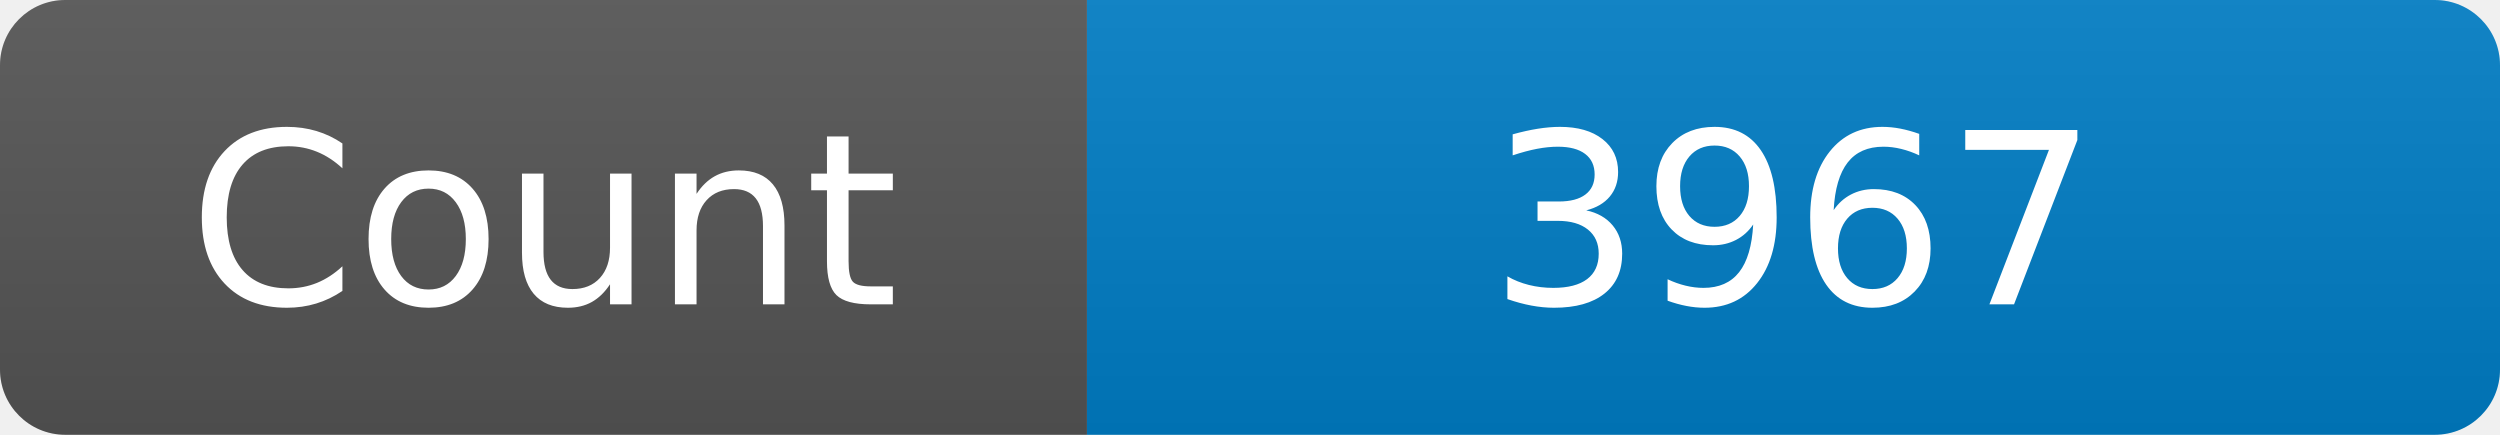
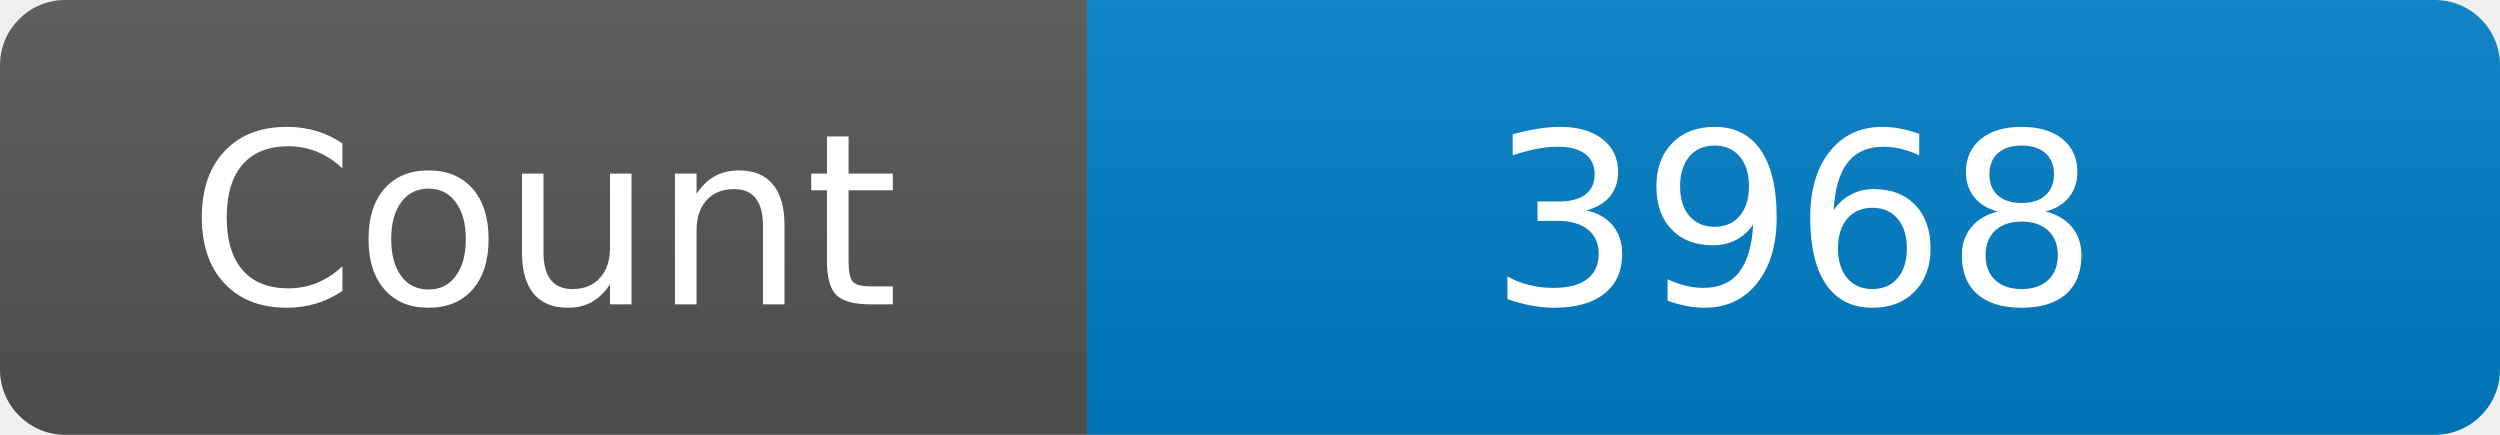
<svg xmlns="http://www.w3.org/2000/svg" width="115" height="20" role="img" aria-label="Maintained?: yes">
  <linearGradient id="s" x2="0" y2="100%">
    <stop offset="0" stop-color="#bbb" stop-opacity=".1" />
    <stop offset="1" stop-opacity=".1" />
  </linearGradient>
  <clipPath id="r">
    <rect width="115" height="20" rx="3" fill="#fff" />
  </clipPath>
  <g clip-path="url(#r)">
    <rect width="50" height="20" fill="#555" />
    <rect x="50" width="160" height="20" fill="#007ec6" />
    <rect width="115" height="20" fill="url(#s)" />
  </g>
  <g fill="#fff" text-anchor="middle" font-family="Verdana,Geneva,DejaVu Sans,sans-serif" font-size="110">
    <text x="250" y="140" transform="scale(.1)" fill="#fff">Count</text>
-     <text x="825" y="140" transform="scale(.1)" fill="#fff">3967</text>
+     <text x="825" y="140" transform="scale(.1)" fill="#fff">3968</text>
  </g>
</svg>
